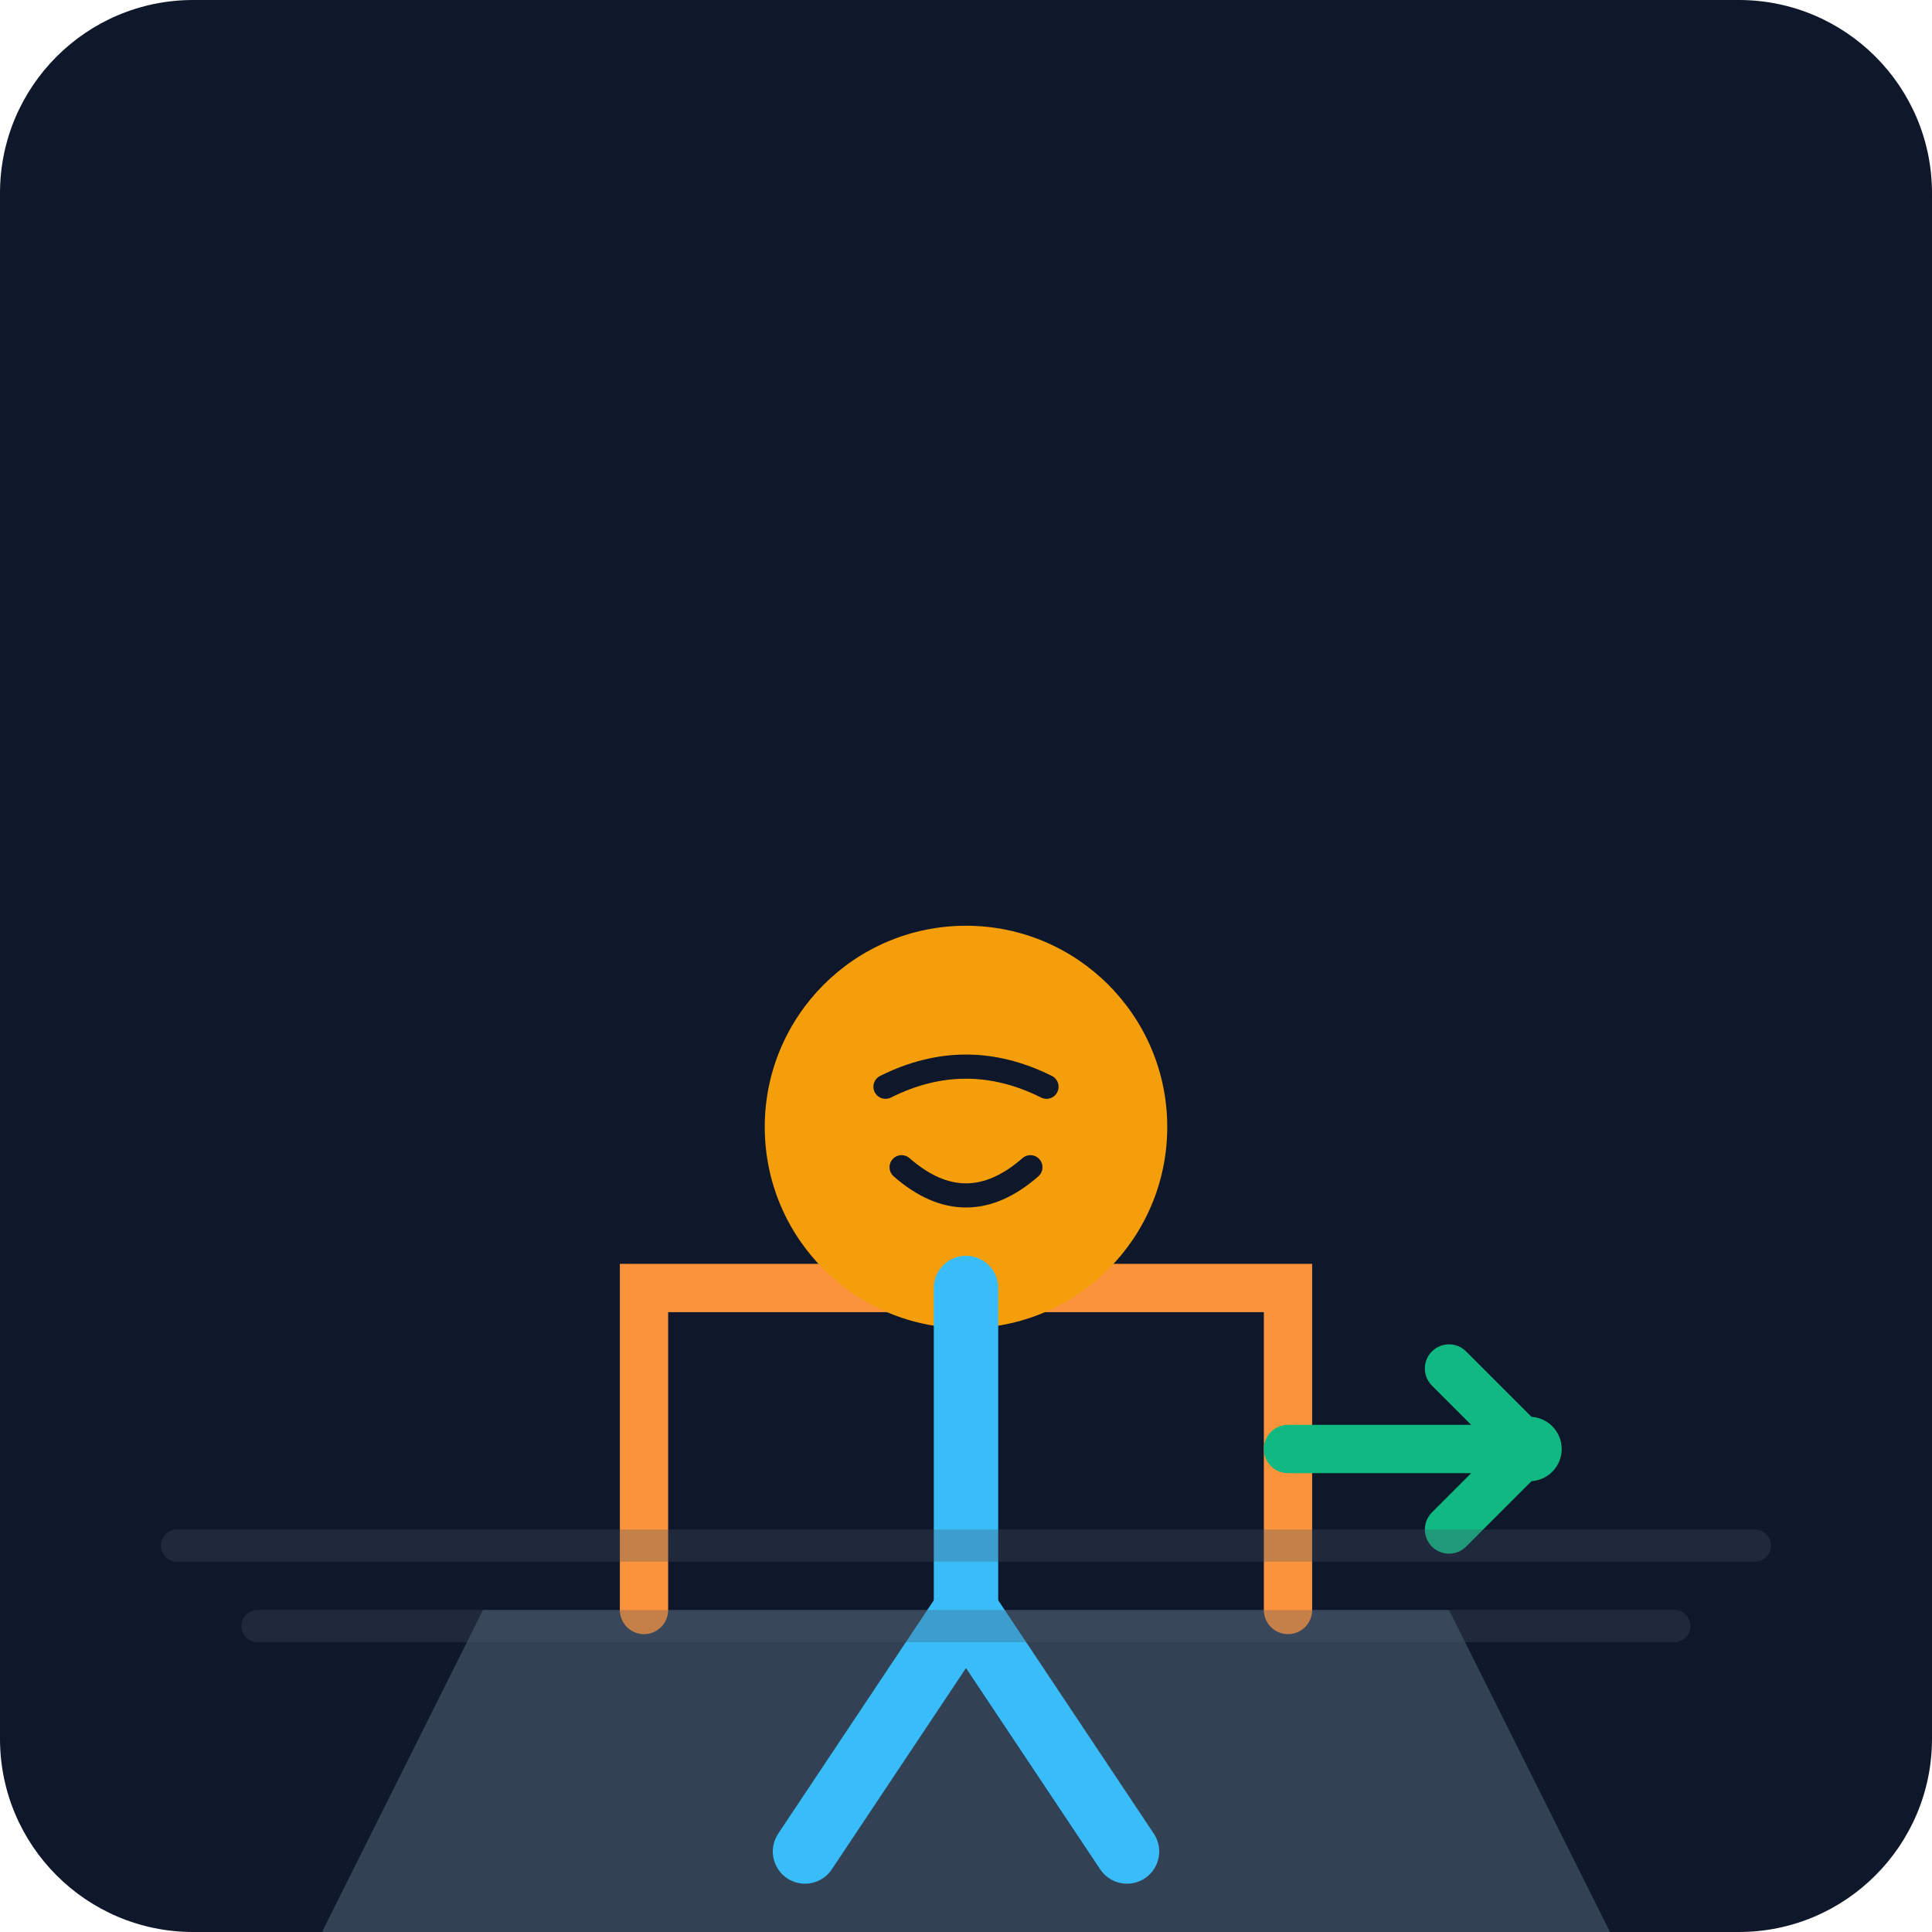
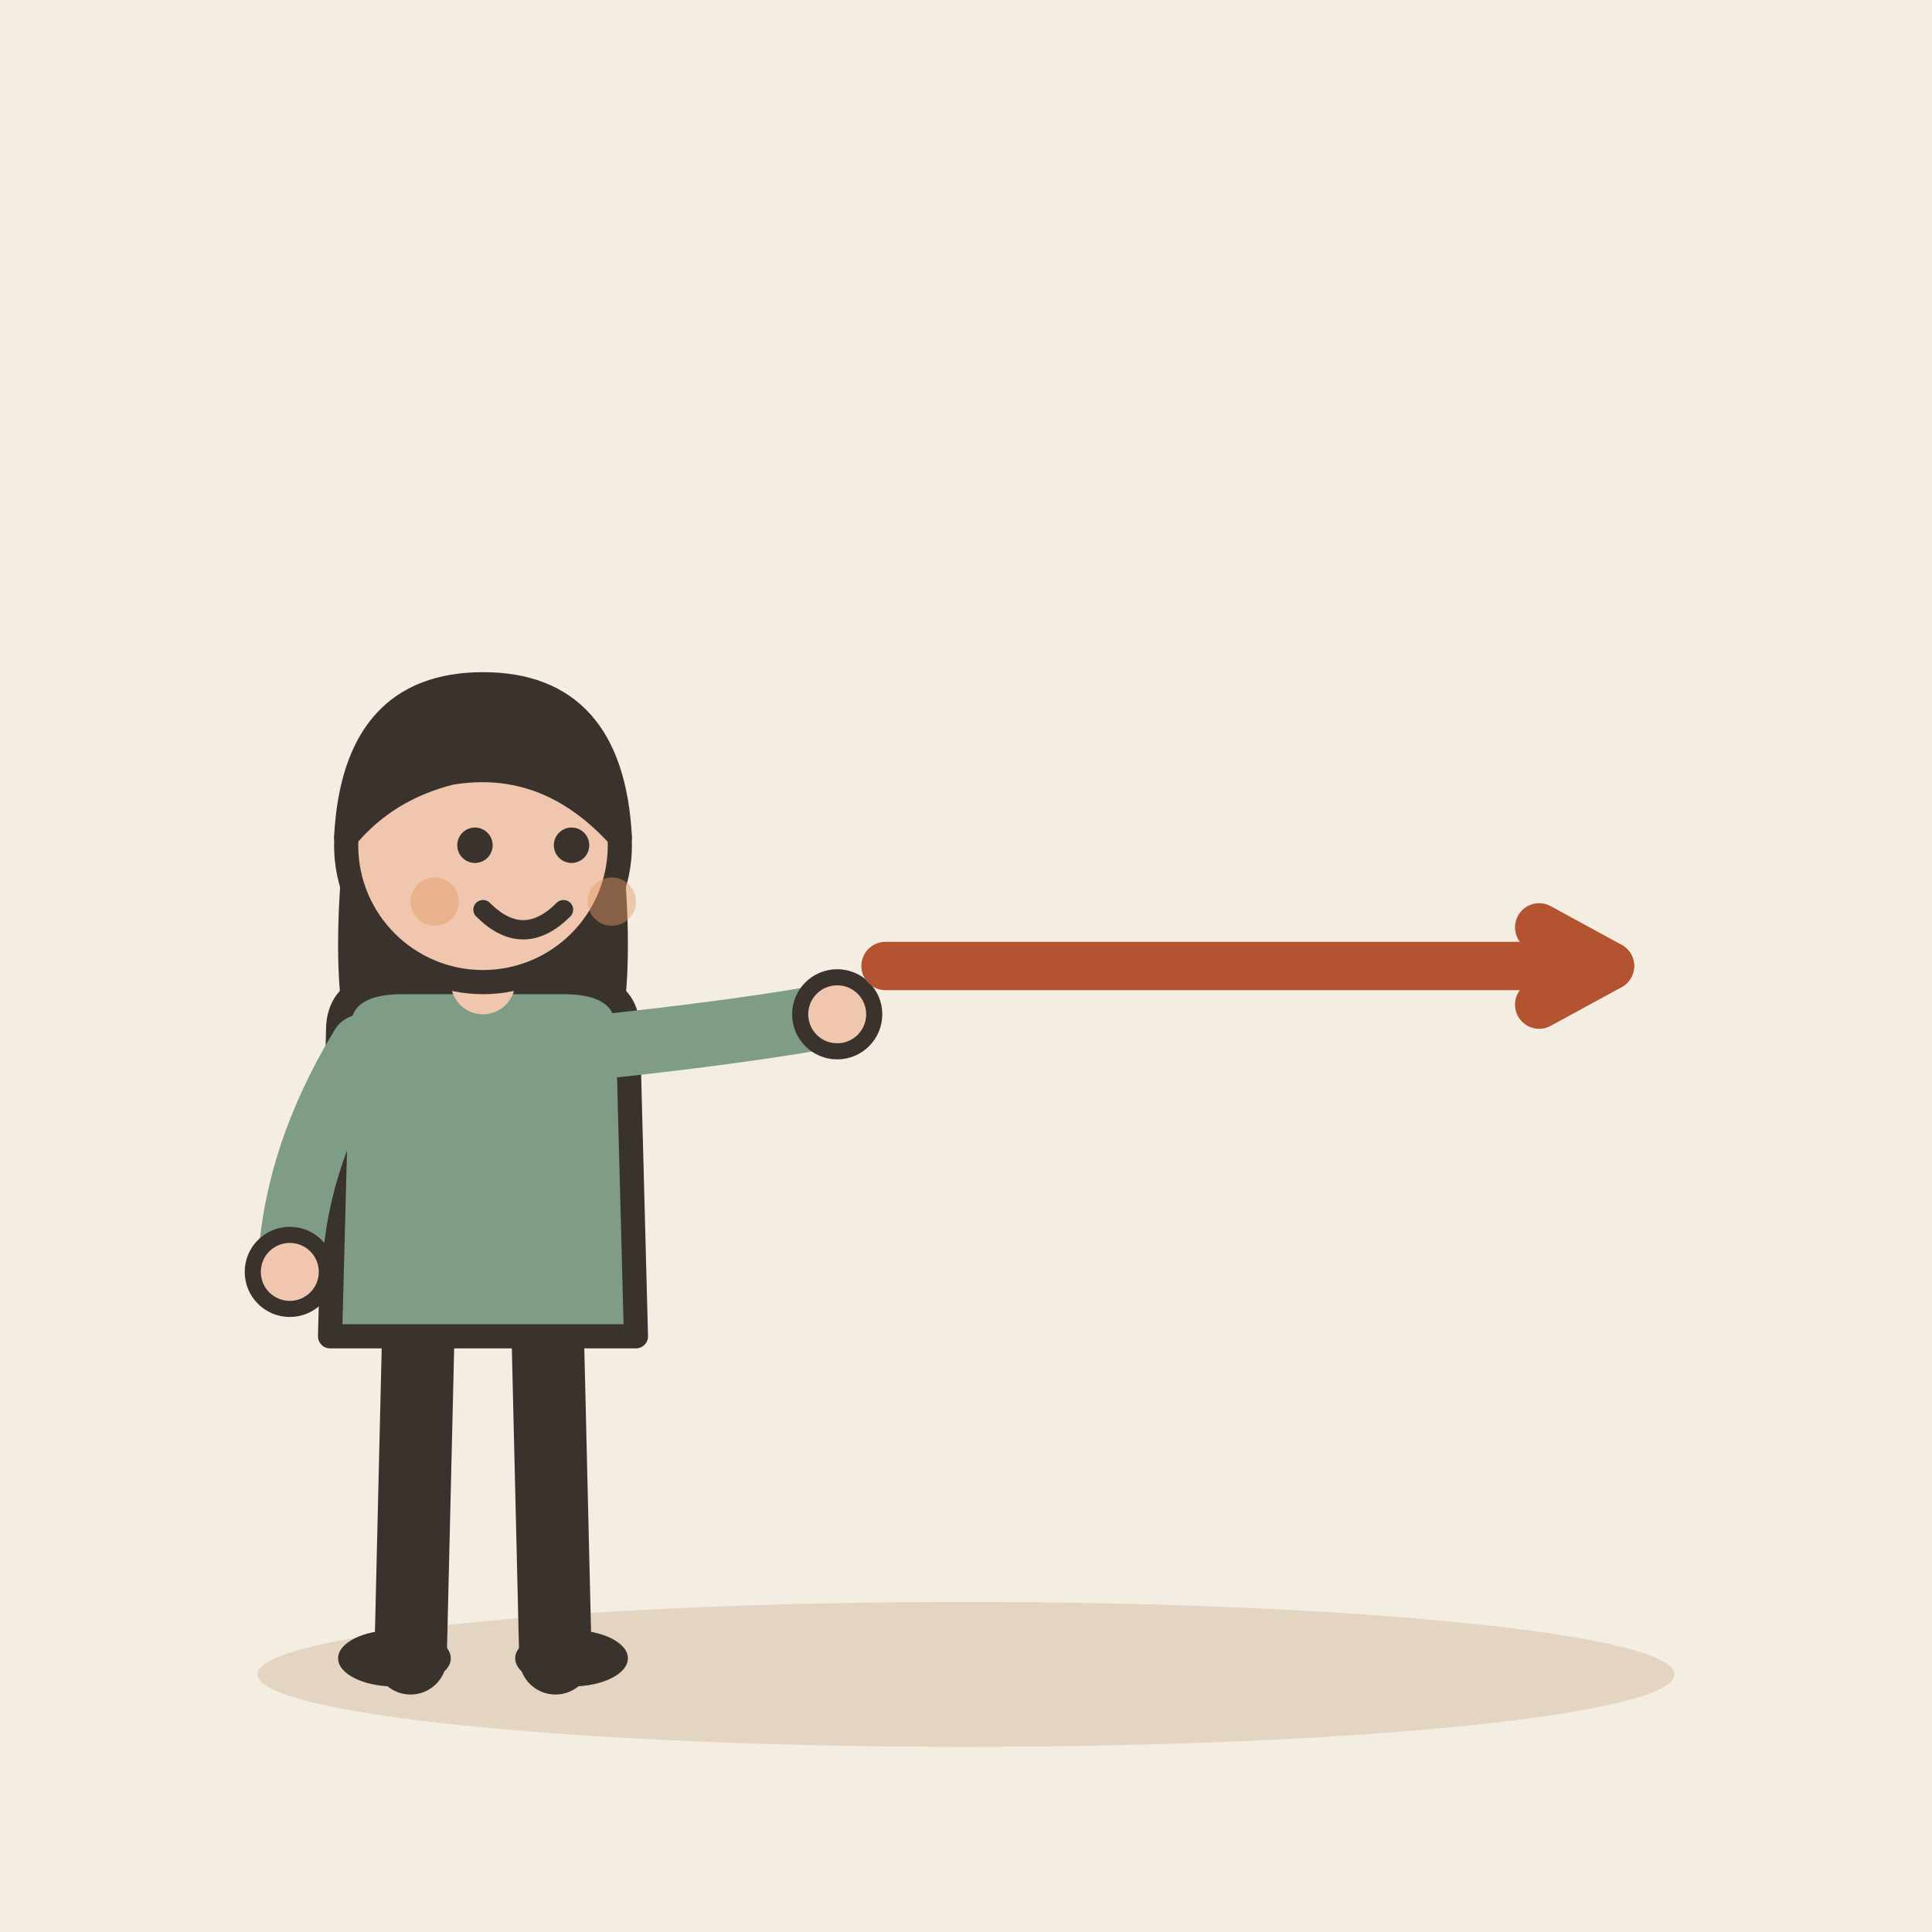
- <svg xmlns="http://www.w3.org/2000/svg" viewBox="0 0 240 240">
-   <defs>
-     <linearGradient id="bg" x1="0" y1="0" x2="0" y2="240">
-       <stop offset="0%" stop-color="#0f172a" />
-       <stop offset="100%" stop-color="#1e293b" />
-     </linearGradient>
-   </defs>
-   <rect width="240" height="240" rx="24" fill="url(#bg)" />
-   <g transform="translate(40, 60)">
-     <path d="M20 140 L140 140 L160 180 L0 180 Z" fill="#334155" />
-     <path d="M40 140 L40 100 L120 100 L120 140" fill="none" stroke="#fb923c" stroke-width="6" stroke-linecap="round" />
-     <circle cx="80" cy="80" r="25" fill="#f59e0b" />
-     <path d="M70 75 Q80 70 90 75" fill="none" stroke="#0f172a" stroke-width="3" stroke-linecap="round" />
-     <path d="M72 85 Q80 92 88 85" fill="none" stroke="#0f172a" stroke-width="3" stroke-linecap="round" />
-     <path d="M80 100 L80 140" fill="none" stroke="#38bdf8" stroke-width="8" stroke-linecap="round" />
-     <path d="M80 140 L60 170 M80 140 L100 170" fill="none" stroke="#38bdf8" stroke-width="8" stroke-linecap="round" />
-     <path d="M120 120 L150 120 L140 110 M150 120 L140 130" fill="none" stroke="#10b981" stroke-width="6" stroke-linecap="round" stroke-linejoin="round" />
-     <circle cx="150" cy="120" r="4" fill="#10b981" />
+ <svg xmlns="http://www.w3.org/2000/svg" viewBox="0 0 240 240" data-style="editorial">
+   <rect width="240" height="240" fill="#F4EDE2" />
+   <ellipse cx="120" cy="208" rx="88" ry="9" fill="#E3D5C1" />
+   <g transform="translate(60 206)">
+     <path d="M-8 -42L-9 0" stroke="#3A332D" stroke-width="9" stroke-linecap="round" fill="none" />
+     <path d="M8 -42L9 0" stroke="#3A332D" stroke-width="9" stroke-linecap="round" fill="none" />
+     <ellipse cx="-11" cy="0" rx="7" ry="3.5" fill="#3A332D" />
+     <ellipse cx="11" cy="0" rx="7" ry="3.5" fill="#3A332D" />
+     <path d="M-17 -104Q-20 -78 -14 -70L-6 -78L6 -78L14 -70Q20 -78 17 -104Z" fill="#3A332D" />
+     <path d="M-18 -78Q-18 -84 -10 -84L10 -84Q18 -84 18 -78L19 -40L-19 -40Z" fill="#7E9C86" stroke="#3A332D" stroke-width="3" stroke-linecap="round" stroke-linejoin="round" />
+     <path d="M-15 -76Q-23.5 -62 -24 -48" fill="none" stroke="#7E9C86" stroke-width="8" stroke-linecap="round" stroke-linejoin="round" />
+     <circle cx="-24" cy="-48" r="4.6" fill="#F0C7AE" stroke="#3A332D" stroke-linecap="round" stroke-linejoin="round" stroke-width="2" />
+     <path d="M15 -76Q33.5 -78 44 -80" fill="none" stroke="#7E9C86" stroke-width="8" stroke-linecap="round" stroke-linejoin="round" />
+     <circle cx="44" cy="-80" r="4.6" fill="#F0C7AE" stroke="#3A332D" stroke-linecap="round" stroke-linejoin="round" stroke-width="2" />
+     <path d="M0 -84L0 -88" stroke="#F0C7AE" stroke-width="8" stroke-linecap="round" fill="none" />
+     <circle cx="0" cy="-101" r="17" fill="#F0C7AE" stroke="#3A332D" stroke-width="3" stroke-linecap="round" stroke-linejoin="round" />
+     <path d="M-17 -102Q-16 -121 0 -121Q16 -121 17 -102Q8 -112 -4 -110Q-12 -108 -17 -102Z" fill="#3A332D" stroke="#3A332D" stroke-width="3" stroke-linecap="round" stroke-linejoin="round" />
+     <circle cx="-1" cy="-101" r="2.2" fill="#3A332D" />
+     <circle cx="11" cy="-101" r="2.2" fill="#3A332D" />
+     <path d="M0 -93Q5 -88 10 -93" fill="none" stroke="#3A332D" stroke-width="2.4" stroke-linecap="round" stroke-linejoin="round" />
+     <circle cx="-6" cy="-94" r="3" fill="#E39A62" opacity="0.45" />
+     <circle cx="16" cy="-94" r="3" fill="#E39A62" opacity="0.45" />
  </g>
-   <g opacity="0.3">
-     <rect x="20" y="190" width="200" height="4" rx="2" fill="#475569" />
-     <rect x="30" y="200" width="180" height="4" rx="2" fill="#475569" />
-   </g>
+   <path d="M110 120L200 120" stroke="#B4532F" stroke-width="6" stroke-linecap="round" fill="none" />
+   <path d="M191.2 124.8L200 120L191.2 115.2" fill="none" stroke="#B4532F" stroke-width="6" stroke-linecap="round" stroke-linejoin="round" />
</svg>
